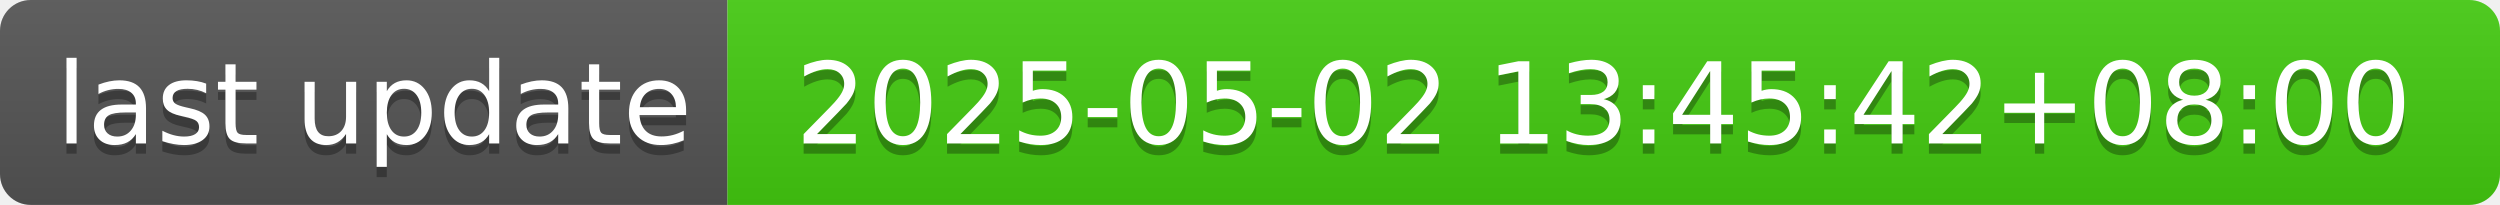
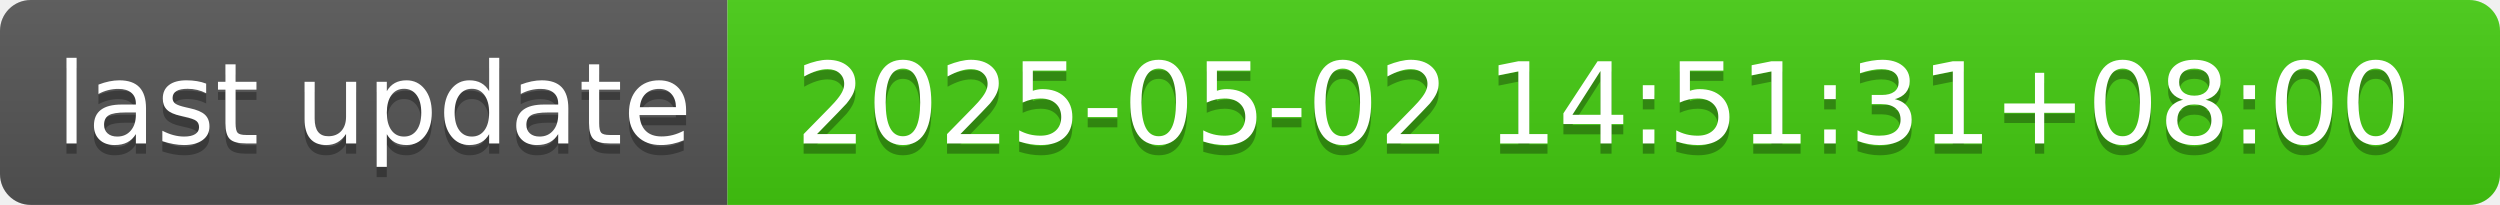
- <svg xmlns="http://www.w3.org/2000/svg" width="244" height="20" role="img" aria-label="last update: 2025-05-02 13:45:42+08:00">
+ <svg xmlns="http://www.w3.org/2000/svg" width="244" height="20" role="img" aria-label="last update: 2025-05-02 14:51:31+08:00">
  <linearGradient id="s" x2="0" y2="100%">
    <stop offset="0" stop-color="#bbb" stop-opacity=".1" />
    <stop offset="1" stop-opacity=".1" />
  </linearGradient>
  <clipPath id="r">
    <rect width="244" height="20" rx="3" fill="#fff" />
  </clipPath>
  <g clip-path="url(#r)">
    <rect width="71" height="20" fill="#555" />
    <rect x="71" width="173" height="20" fill="#4c1" />
    <rect width="244" height="20" fill="url(#s)" />
  </g>
  <g fill="#fff" text-anchor="middle" font-family="Verdana,Geneva,DejaVu Sans,sans-serif" text-rendering="geometricPrecision" font-size="110">
    <text aria-hidden="true" x="365" y="150" fill="#010101" fill-opacity=".3" transform="scale(.1)" textLength="610">last update</text>
    <text x="365" y="140" transform="scale(.1)" fill="#fff" textLength="610">last update</text>
-     <text aria-hidden="true" x="1565" y="150" fill="#010101" fill-opacity=".3" transform="scale(.1)" textLength="1630">2025-05-02 13:45:42+08:00</text>
-     <text x="1565" y="140" transform="scale(.1)" fill="#fff" textLength="1630">2025-05-02 13:45:42+08:00</text>
+     <text aria-hidden="true" x="1565" y="150" fill="#010101" fill-opacity=".3" transform="scale(.1)" textLength="1630">2025-05-02 14:51:31+08:00</text>
+     <text x="1565" y="140" transform="scale(.1)" fill="#fff" textLength="1630">2025-05-02 14:51:31+08:00</text>
  </g>
</svg>
